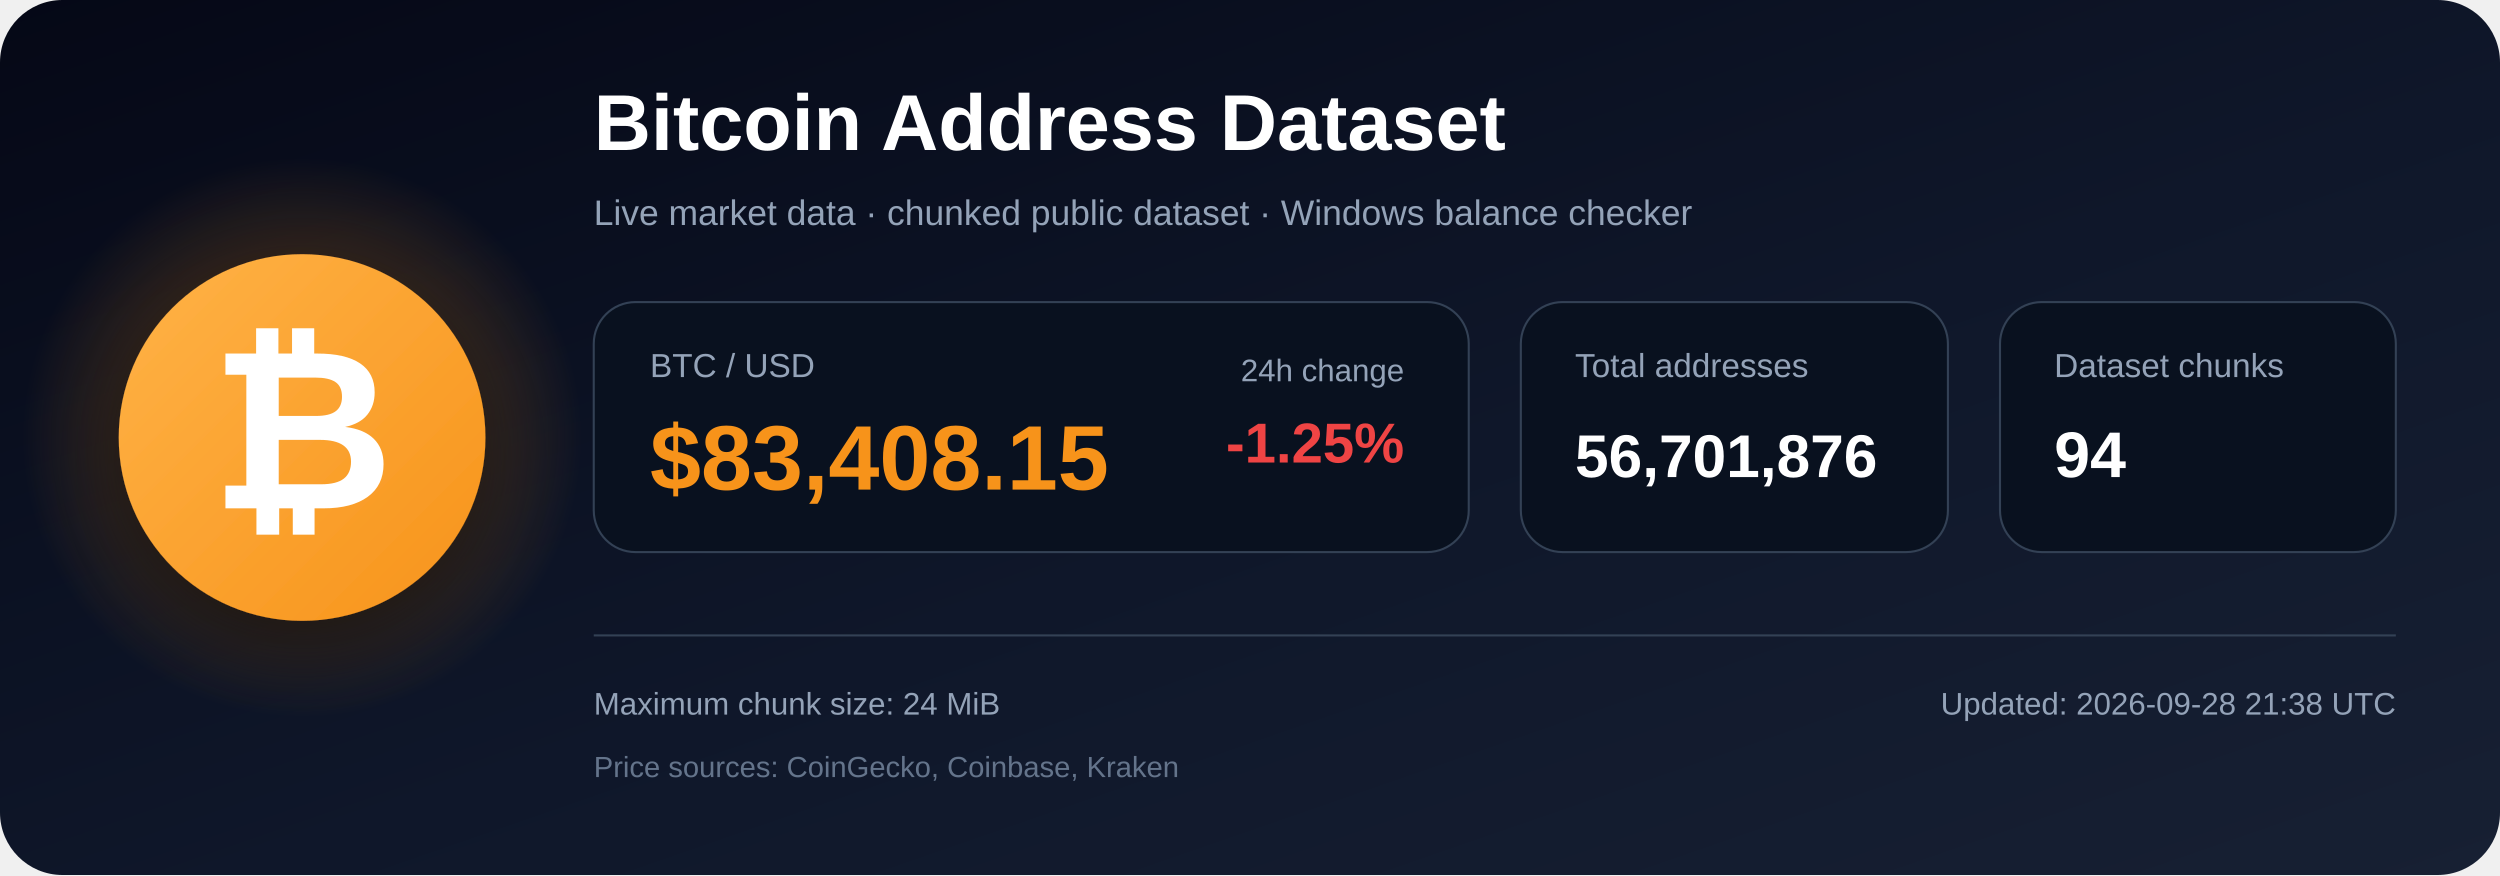
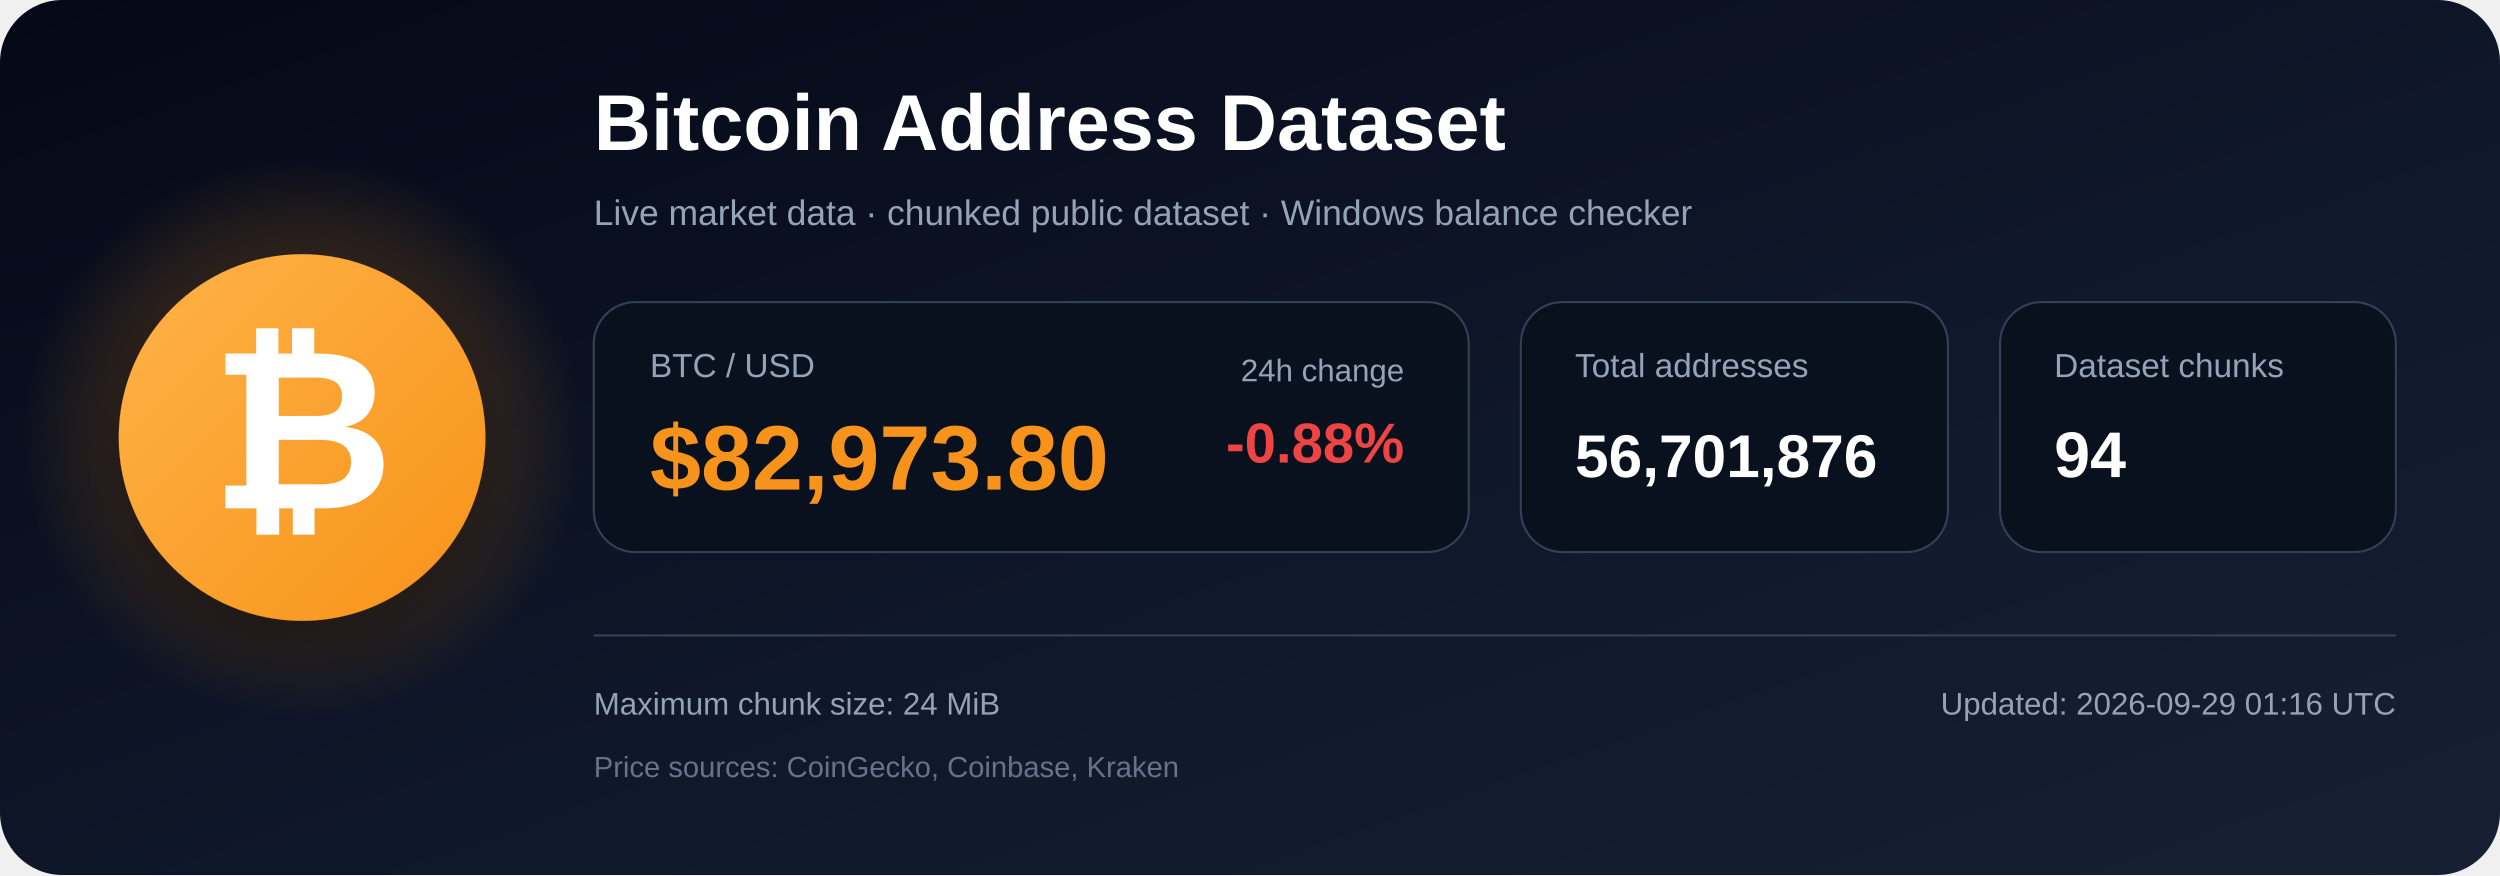
<svg xmlns="http://www.w3.org/2000/svg" width="1200" height="420" viewBox="0 0 1200 420" role="img" aria-labelledby="title description">
  <defs>
    <linearGradient id="bg" x1="0" y1="0" x2="1" y2="1">
      <stop offset="0%" stop-color="#050816" />
      <stop offset="55%" stop-color="#0f172a" />
      <stop offset="100%" stop-color="#172033" />
    </linearGradient>
    <radialGradient id="glow">
      <stop offset="0%" stop-color="#f7931a" stop-opacity=".48" />
      <stop offset="100%" stop-color="#f7931a" stop-opacity="0" />
    </radialGradient>
    <linearGradient id="orange" x1="0" y1="0" x2="1" y2="1">
      <stop offset="0%" stop-color="#ffb347" />
      <stop offset="100%" stop-color="#f7931a" />
    </linearGradient>
    <filter id="shadow" x="-40%" y="-40%" width="180%" height="180%">
      <feDropShadow dx="0" dy="12" stdDeviation="18" flood-color="#000000" flood-opacity=".50" />
    </filter>
  </defs>
  <rect width="1200" height="420" rx="30" fill="url(#bg)" />
  <circle cx="145" cy="210" r="135" fill="url(#glow)" />
  <circle cx="145" cy="210" r="88" fill="url(#orange)" filter="url(#shadow)" />
  <text x="145" y="244" text-anchor="middle" font-family="Arial, Helvetica, sans-serif" font-size="108" font-weight="700" fill="#ffffff">₿</text>
  <text x="285" y="72" font-family="Arial, Helvetica, sans-serif" font-size="38" font-weight="700" fill="#ffffff">
    Bitcoin Address Dataset
  </text>
  <text x="285" y="108" font-family="Arial, Helvetica, sans-serif" font-size="17" fill="#94a3b8">
    Live market data · chunked public dataset · Windows balance checker
  </text>
  <rect x="285" y="145" width="420" height="120" rx="20" fill="#09111f" stroke="#334155" />
  <text x="312" y="181" font-family="Arial, Helvetica, sans-serif" font-size="16" fill="#94a3b8">BTC / USD</text>
-   <text x="312" y="235" font-family="Arial, Helvetica, sans-serif" font-size="44" font-weight="700" fill="#f7931a">$83,408.15</text>
+   <text x="312" y="235" font-family="Arial, Helvetica, sans-serif" font-size="44" font-weight="700" fill="#f7931a">$82,973.80</text>
  <text x="674" y="183" text-anchor="end" font-family="Arial, Helvetica, sans-serif" font-size="15" fill="#94a3b8">24h change</text>
-   <text x="674" y="222" text-anchor="end" font-family="Arial, Helvetica, sans-serif" font-size="27" font-weight="700" fill="#ef4444">-1.25%</text>
+   <text x="674" y="222" text-anchor="end" font-family="Arial, Helvetica, sans-serif" font-size="27" font-weight="700" fill="#ef4444">-0.88%</text>
  <rect x="730" y="145" width="205" height="120" rx="20" fill="#09111f" stroke="#334155" />
  <text x="756" y="181" font-family="Arial, Helvetica, sans-serif" font-size="16" fill="#94a3b8">Total addresses</text>
  <text x="756" y="229" font-family="Arial, Helvetica, sans-serif" font-size="29" font-weight="700" fill="#ffffff">56,701,876</text>
  <rect x="960" y="145" width="190" height="120" rx="20" fill="#09111f" stroke="#334155" />
  <text x="986" y="181" font-family="Arial, Helvetica, sans-serif" font-size="16" fill="#94a3b8">Dataset chunks</text>
  <text x="986" y="229" font-family="Arial, Helvetica, sans-serif" font-size="31" font-weight="700" fill="#ffffff">94</text>
  <line x1="285" y1="305" x2="1150" y2="305" stroke="#334155" stroke-width="1" />
  <text x="285" y="343" font-family="Arial, Helvetica, sans-serif" font-size="15" fill="#94a3b8">
    Maximum chunk size: 24 MiB
  </text>
  <text x="285" y="373" font-family="Arial, Helvetica, sans-serif" font-size="14" fill="#64748b">
    Price sources: CoinGecko, Coinbase, Kraken
  </text>
  <text x="1150" y="343" text-anchor="end" font-family="Arial, Helvetica, sans-serif" font-size="15" fill="#94a3b8">
-     Updated: 2026-09-28 21:38 UTC
+     Updated: 2026-09-29 01:16 UTC
  </text>
</svg>
